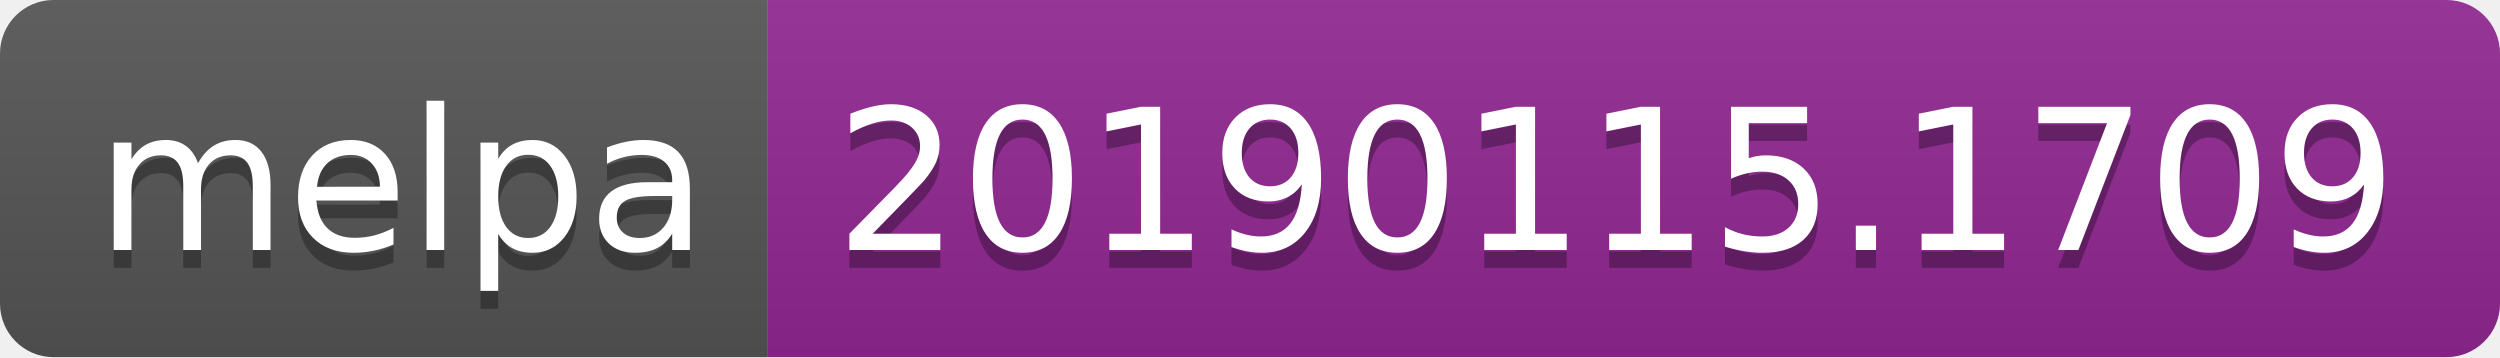
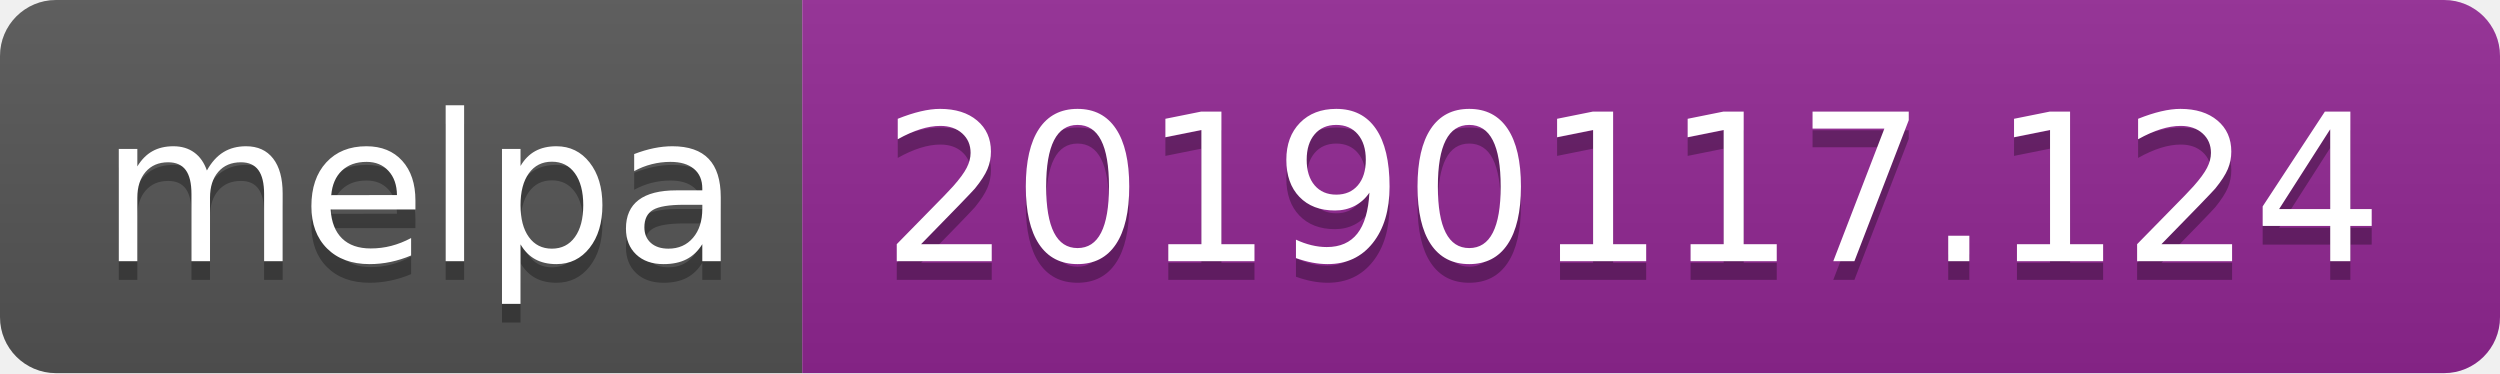
- <svg xmlns="http://www.w3.org/2000/svg" width="140" height="20">
+ <svg xmlns="http://www.w3.org/2000/svg" width="134" height="20">
  <linearGradient id="b" x2="0" y2="100%">
    <stop offset="0" stop-color="#bbb" stop-opacity=".1" />
    <stop offset="1" stop-opacity=".1" />
  </linearGradient>
  <clipPath id="a">
-     <rect width="140" height="20" rx="3" fill="#fff" />
+     <rect width="134" height="20" rx="3" fill="#fff" />
  </clipPath>
  <g clip-path="url(#a)">
    <path fill="#555" d="M0 0h43v20H0z" />
-     <path fill="#922793" d="M43 0h97v20H43z" />
-     <path fill="url(#b)" d="M0 0h140v20H0z" />
+     <path fill="#922793" d="M43 0h91v20H43z" />
+     <path fill="url(#b)" d="M0 0h134v20H0z" />
  </g>
  <g fill="#fff" text-anchor="middle" font-family="DejaVu Sans,Verdana,Geneva,sans-serif" font-size="110">
    <text x="225" y="150" fill="#010101" fill-opacity=".3" transform="scale(.1)" textLength="330">melpa</text>
    <text x="225" y="140" transform="scale(.1)" textLength="330">melpa</text>
-     <text x="905" y="150" fill="#010101" fill-opacity=".3" transform="scale(.1)" textLength="870">20190115.1709</text>
-     <text x="905" y="140" transform="scale(.1)" textLength="870">20190115.1709</text>
+     <text x="875" y="150" fill="#010101" fill-opacity=".3" transform="scale(.1)" textLength="810">20190117.124</text>
+     <text x="875" y="140" transform="scale(.1)" textLength="810">20190117.124</text>
  </g>
</svg>
